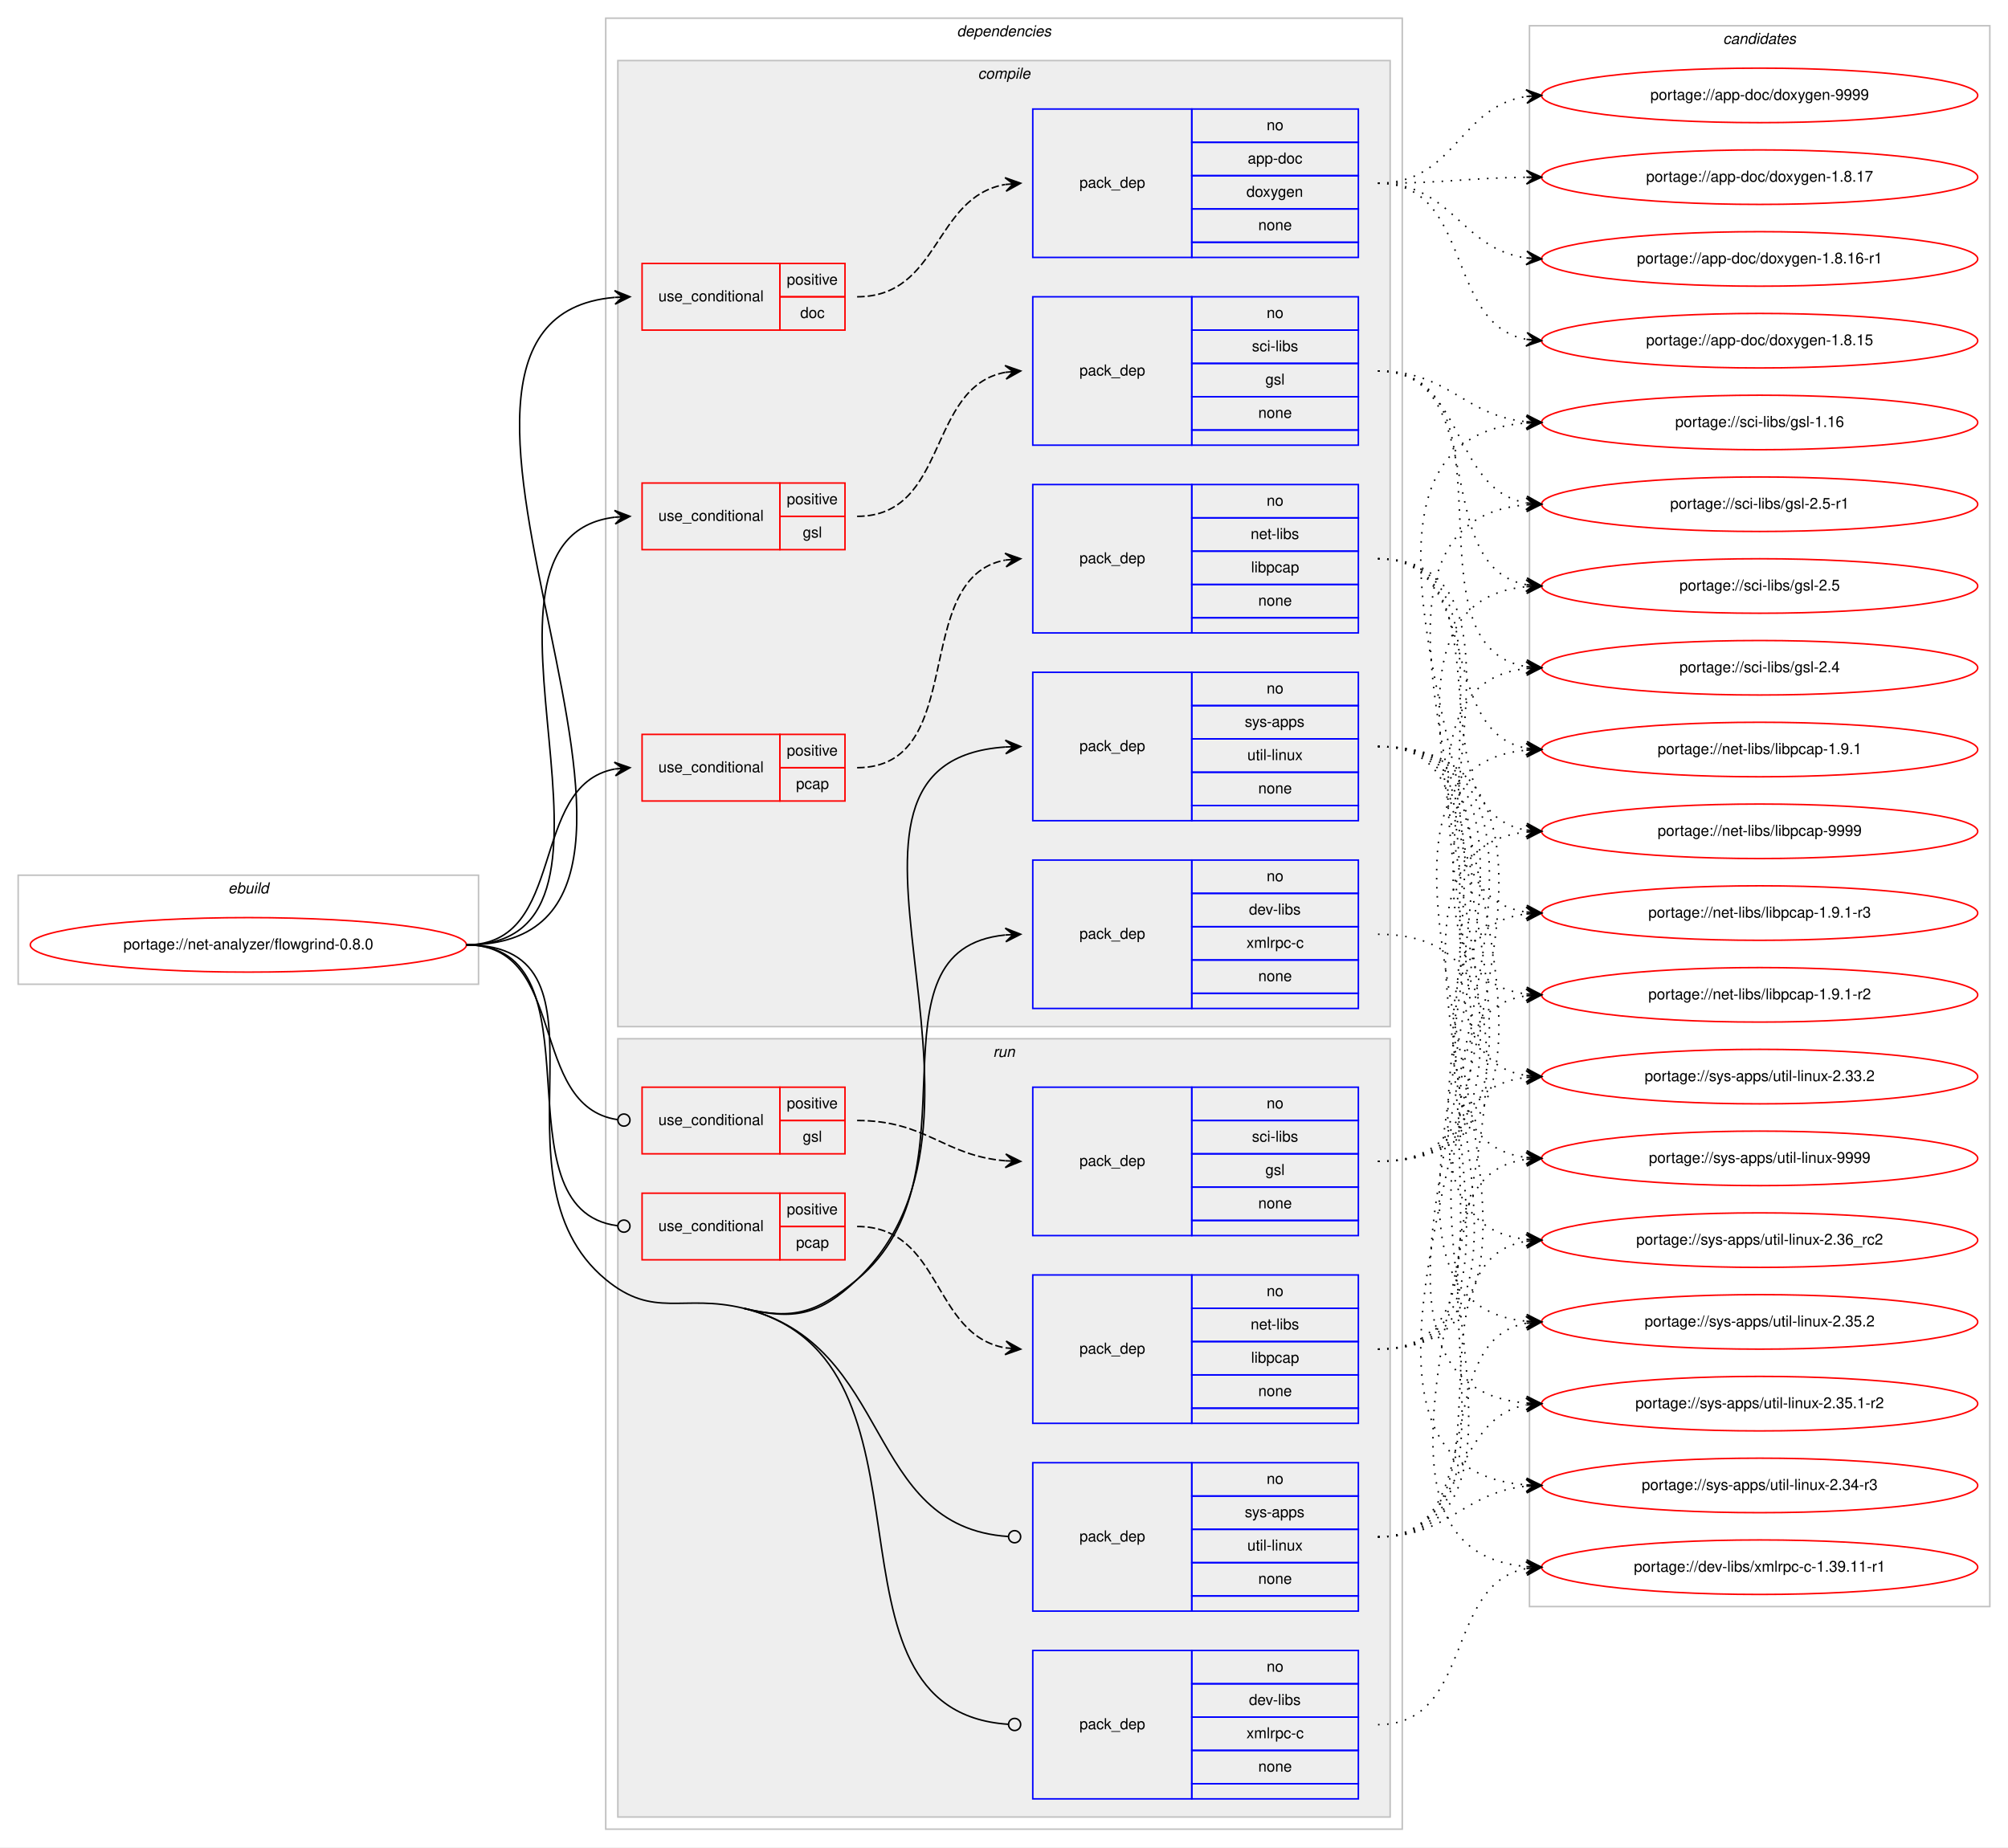
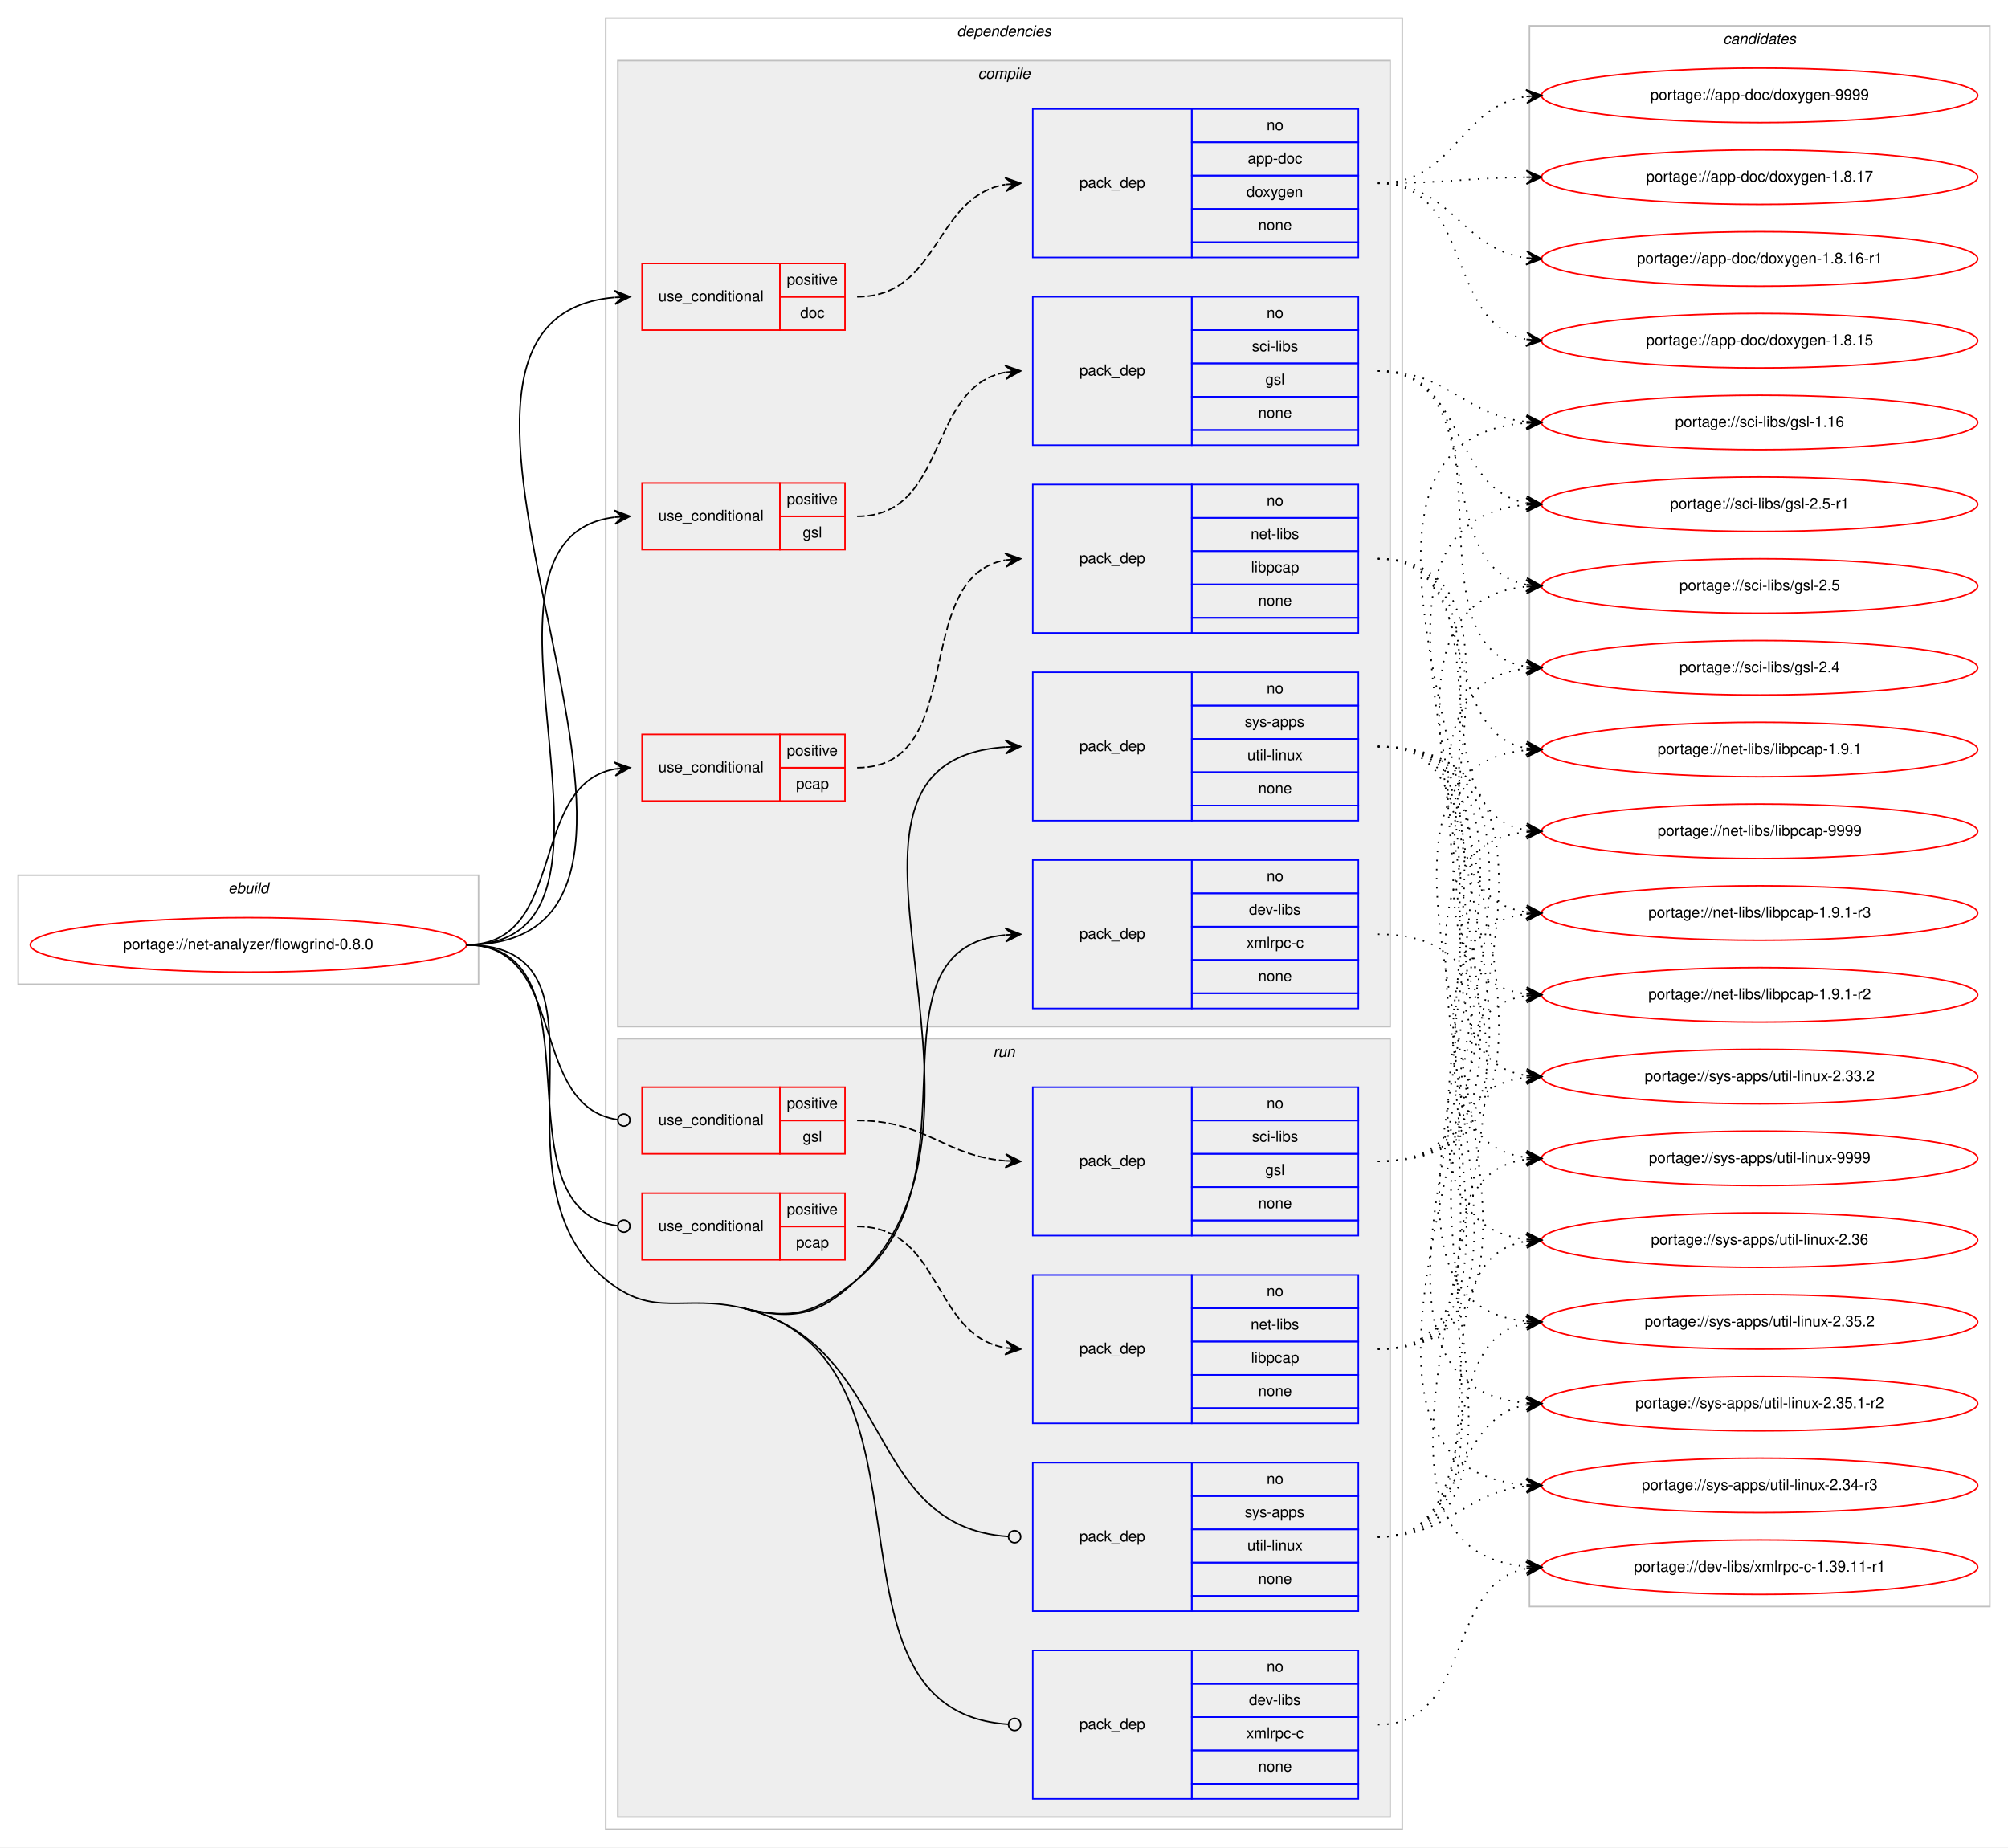
<svg xmlns="http://www.w3.org/2000/svg" xmlns:xlink="http://www.w3.org/1999/xlink" width="1326pt" height="1220pt" viewBox="0.00 0.00 1326.00 1220.00">
  <g id="graph0" class="graph" transform="scale(1 1) rotate(0) translate(4 1216)">
    <polygon fill="#ffffff" stroke="transparent" points="-4,4 -4,-1216 1322,-1216 1322,4 -4,4" />
    <g id="clust1" class="cluster">
      <polygon fill="none" stroke="#c0c0c0" points="8,-566 8,-638 312,-638 312,-566 8,-566" />
      <text text-anchor="start" x="146.663" y="-626" font-family="Helvetica,sans-Serif" font-style="italic" font-size="10.00" fill="#000000">ebuild</text>
    </g>
    <g id="clust2" class="cluster">
      <polygon fill="none" stroke="#c0c0c0" points="396,-8 396,-1204 922,-1204 922,-8 396,-8" />
      <text text-anchor="start" x="627.875" y="-1192" font-family="Helvetica,sans-Serif" font-style="italic" font-size="10.00" fill="#000000">dependencies</text>
    </g>
    <g id="clust3" class="cluster">
      <polygon fill="#eeeeee" stroke="#c0c0c0" points="404,-538 404,-1176 914,-1176 914,-538 404,-538" />
      <text text-anchor="start" x="641.778" y="-1164" font-family="Helvetica,sans-Serif" font-style="italic" font-size="10.00" fill="#000000">compile</text>
    </g>
    <g id="clust13" class="cluster">
      <polygon fill="#eeeeee" stroke="#c0c0c0" points="404,-16 404,-530 914,-530 914,-16 404,-16" />
      <text text-anchor="start" x="651.777" y="-518" font-family="Helvetica,sans-Serif" font-style="italic" font-size="10.00" fill="#000000">run</text>
    </g>
    <g id="clust20" class="cluster">
      <polygon fill="none" stroke="#c0c0c0" points="1006,-155 1006,-1199 1310,-1199 1310,-155 1006,-155" />
      <text text-anchor="start" x="1133.824" y="-1187" font-family="Helvetica,sans-Serif" font-style="italic" font-size="10.00" fill="#000000">candidates</text>
    </g>
    <g id="node1" class="node">
      <g id="a_node1">
        <a xlink:href="../net-analyzer/flowgrind-0.8.0.svg" xlink:title="portage://net-analyzer/flowgrind-0.8.0">
          <ellipse fill="none" stroke="#ff0000" cx="160" cy="-592" rx="144" ry="18" />
          <text text-anchor="middle" x="160" y="-589" font-family="Helvetica,sans-Serif" font-size="10.00" fill="#000000">portage://net-analyzer/flowgrind-0.8.0</text>
        </a>
      </g>
    </g>
    <g id="node2" class="node">
      <polygon fill="none" stroke="#ff0000" points="420,-998 420,-1042 511,-1042 511,-998 420,-998" />
      <text text-anchor="start" x="430.767" y="-1017" font-family="Helvetica,sans-Serif" font-size="10.00" fill="#000000">use_conditional</text>
      <polygon fill="none" stroke="#ff0000" points="511,-1020 511,-1042 554,-1042 554,-1020 511,-1020" />
      <text text-anchor="start" x="515.553" y="-1028" font-family="Helvetica,sans-Serif" font-size="10.00" fill="#000000">positive</text>
      <polygon fill="none" stroke="#ff0000" points="511,-998 511,-1020 554,-1020 554,-998 511,-998" />
      <text text-anchor="start" x="524.441" y="-1006" font-family="Helvetica,sans-Serif" font-size="10.00" fill="#000000">doc</text>
    </g>
    <g id="edge2" class="edge">
      <path fill="none" stroke="#000000" d="M304,-592C496.64,-592 225.933,-1004.675 401.832,-1019.586" />
      <polygon fill="#000000" stroke="#000000" points="412,-1020 401.825,-1024.089 407.004,-1019.797 402.008,-1019.593 402.008,-1019.593 402.008,-1019.593 407.004,-1019.797 402.191,-1015.097 412,-1020 412,-1020" />
    </g>
    <g id="node4" class="node">
      <polygon fill="none" stroke="#ff0000" points="420,-853 420,-897 511,-897 511,-853 420,-853" />
      <text text-anchor="start" x="430.767" y="-872" font-family="Helvetica,sans-Serif" font-size="10.00" fill="#000000">use_conditional</text>
      <polygon fill="none" stroke="#ff0000" points="511,-875 511,-897 554,-897 554,-875 511,-875" />
      <text text-anchor="start" x="515.553" y="-883" font-family="Helvetica,sans-Serif" font-size="10.00" fill="#000000">positive</text>
      <polygon fill="none" stroke="#ff0000" points="511,-853 511,-875 554,-875 554,-853 511,-853" />
      <text text-anchor="start" x="526.111" y="-861" font-family="Helvetica,sans-Serif" font-size="10.00" fill="#000000">gsl</text>
    </g>
    <g id="edge4" class="edge">
      <path fill="none" stroke="#000000" d="M304,-592C435.076,-592 285.672,-860.273 401.957,-874.42" />
      <polygon fill="#000000" stroke="#000000" points="412,-875 401.757,-878.916 407.008,-874.712 402.017,-874.423 402.017,-874.423 402.017,-874.423 407.008,-874.712 402.276,-869.931 412,-875 412,-875" />
    </g>
    <g id="node6" class="node">
      <polygon fill="none" stroke="#ff0000" points="420,-687 420,-731 511,-731 511,-687 420,-687" />
      <text text-anchor="start" x="430.767" y="-706" font-family="Helvetica,sans-Serif" font-size="10.00" fill="#000000">use_conditional</text>
      <polygon fill="none" stroke="#ff0000" points="511,-709 511,-731 554,-731 554,-709 511,-709" />
      <text text-anchor="start" x="515.553" y="-717" font-family="Helvetica,sans-Serif" font-size="10.00" fill="#000000">positive</text>
      <polygon fill="none" stroke="#ff0000" points="511,-687 511,-709 554,-709 554,-687 511,-687" />
      <text text-anchor="start" x="521.662" y="-695" font-family="Helvetica,sans-Serif" font-size="10.00" fill="#000000">pcap</text>
    </g>
    <g id="edge6" class="edge">
      <path fill="none" stroke="#000000" d="M304,-592C371.174,-592 344.37,-697.419 401.999,-708.125" />
      <polygon fill="#000000" stroke="#000000" points="412,-709 401.646,-712.612 407.019,-708.564 402.038,-708.129 402.038,-708.129 402.038,-708.129 407.019,-708.564 402.43,-703.646 412,-709 412,-709" />
    </g>
    <g id="node8" class="node">
      <polygon fill="none" stroke="#0000ff" points="678,-550 678,-648 783,-648 783,-550 678,-550" />
      <text text-anchor="start" x="708.823" y="-596" font-family="Helvetica,sans-Serif" font-size="10.00" fill="#000000">pack_dep</text>
      <polygon fill="none" stroke="#0000ff" points="783,-626 783,-648 893,-648 893,-626 783,-626" />
      <text text-anchor="start" x="832.441" y="-634" font-family="Helvetica,sans-Serif" font-size="10.00" fill="#000000">no</text>
      <polygon fill="none" stroke="#0000ff" points="783,-604 783,-626 893,-626 893,-604 783,-604" />
      <text text-anchor="start" x="820.778" y="-612" font-family="Helvetica,sans-Serif" font-size="10.00" fill="#000000">dev-libs</text>
      <polygon fill="none" stroke="#0000ff" points="783,-582 783,-604 893,-604 893,-582 783,-582" />
      <text text-anchor="start" x="819.117" y="-590" font-family="Helvetica,sans-Serif" font-size="10.00" fill="#000000">xmlrpc-c</text>
      <polygon fill="none" stroke="#0000ff" points="783,-560 783,-582 893,-582 893,-560 783,-560" />
      <text text-anchor="start" x="826.882" y="-568" font-family="Helvetica,sans-Serif" font-size="10.00" fill="#000000">none</text>
      <polygon fill="none" stroke="#0000ff" points="783,-550 783,-560 893,-560 893,-550 783,-550" />
    </g>
    <g id="edge7" class="edge">
      <path fill="none" stroke="#000000" d="M487,-352C520.421,-343.91 535.442,-349.158 562,-371 645.81,-439.928 563.537,-588.984 659.779,-598.52" />
      <polygon fill="#000000" stroke="#000000" points="670,-599 659.8,-603.025 665.005,-598.765 660.011,-598.53 660.011,-598.53 660.011,-598.53 665.005,-598.765 660.222,-594.035 670,-599 670,-599" />
    </g>
    <g id="node9" class="node">
      <polygon fill="none" stroke="#0000ff" points="678,-674 678,-772 783,-772 783,-674 678,-674" />
      <text text-anchor="start" x="708.823" y="-720" font-family="Helvetica,sans-Serif" font-size="10.00" fill="#000000">pack_dep</text>
      <polygon fill="none" stroke="#0000ff" points="783,-750 783,-772 893,-772 893,-750 783,-750" />
      <text text-anchor="start" x="832.441" y="-758" font-family="Helvetica,sans-Serif" font-size="10.00" fill="#000000">no</text>
      <polygon fill="none" stroke="#0000ff" points="783,-728 783,-750 893,-750 893,-728 783,-728" />
      <text text-anchor="start" x="817.997" y="-736" font-family="Helvetica,sans-Serif" font-size="10.00" fill="#000000">sys-apps</text>
      <polygon fill="none" stroke="#0000ff" points="783,-706 783,-728 893,-728 893,-706 783,-706" />
      <text text-anchor="start" x="819.669" y="-714" font-family="Helvetica,sans-Serif" font-size="10.00" fill="#000000">util-linux</text>
      <polygon fill="none" stroke="#0000ff" points="783,-684 783,-706 893,-706 893,-684 783,-684" />
      <text text-anchor="start" x="826.882" y="-692" font-family="Helvetica,sans-Serif" font-size="10.00" fill="#000000">none</text>
      <polygon fill="none" stroke="#0000ff" points="783,-674 783,-684 893,-684 893,-674 783,-674" />
    </g>
    <g id="edge8" class="edge">
      <path fill="none" stroke="#000000" d="M487,-352C520.421,-343.91 537.09,-347.295 562,-371 677.999,-481.385 513.707,-712.781 659.914,-722.672" />
      <polygon fill="#000000" stroke="#000000" points="670,-723 659.859,-727.173 665.003,-722.838 660.005,-722.675 660.005,-722.675 660.005,-722.675 665.003,-722.838 660.151,-718.178 670,-723 670,-723" />
    </g>
    <g id="node10" class="node">
      <polygon fill="none" stroke="#ff0000" points="420,-454 420,-498 511,-498 511,-454 420,-454" />
      <text text-anchor="start" x="430.767" y="-473" font-family="Helvetica,sans-Serif" font-size="10.00" fill="#000000">use_conditional</text>
      <polygon fill="none" stroke="#ff0000" points="511,-476 511,-498 554,-498 554,-476 511,-476" />
      <text text-anchor="start" x="515.553" y="-484" font-family="Helvetica,sans-Serif" font-size="10.00" fill="#000000">positive</text>
      <polygon fill="none" stroke="#ff0000" points="511,-454 511,-476 554,-476 554,-454 511,-454" />
      <text text-anchor="start" x="526.111" y="-462" font-family="Helvetica,sans-Serif" font-size="10.00" fill="#000000">gsl</text>
    </g>
    <g id="edge10" class="edge">
      <path fill="none" stroke="#000000" d="M304,-592C371.552,-592 344.082,-485.32 403.84,-476.569" />
      <ellipse fill="none" stroke="#000000" cx="408.01" cy="-476.279" rx="4" ry="4" />
    </g>
    <g id="node12" class="node">
      <polygon fill="none" stroke="#ff0000" points="420,-384 420,-428 511,-428 511,-384 420,-384" />
      <text text-anchor="start" x="430.767" y="-403" font-family="Helvetica,sans-Serif" font-size="10.00" fill="#000000">use_conditional</text>
      <polygon fill="none" stroke="#ff0000" points="511,-406 511,-428 554,-428 554,-406 511,-406" />
      <text text-anchor="start" x="515.553" y="-414" font-family="Helvetica,sans-Serif" font-size="10.00" fill="#000000">positive</text>
      <polygon fill="none" stroke="#ff0000" points="511,-384 511,-406 554,-406 554,-384 511,-384" />
      <text text-anchor="start" x="521.662" y="-392" font-family="Helvetica,sans-Serif" font-size="10.00" fill="#000000">pcap</text>
    </g>
    <g id="edge12" class="edge">
      <path fill="none" stroke="#000000" d="M304,-592C396.698,-592 321.281,-417.091 403.8,-406.501" />
      <ellipse fill="none" stroke="#000000" cx="408.007" cy="-406.244" rx="4" ry="4" />
    </g>
    <g id="node14" class="node">
      <polygon fill="none" stroke="#0000ff" points="678,-28 678,-126 783,-126 783,-28 678,-28" />
      <text text-anchor="start" x="708.823" y="-74" font-family="Helvetica,sans-Serif" font-size="10.00" fill="#000000">pack_dep</text>
      <polygon fill="none" stroke="#0000ff" points="783,-104 783,-126 893,-126 893,-104 783,-104" />
      <text text-anchor="start" x="832.441" y="-112" font-family="Helvetica,sans-Serif" font-size="10.00" fill="#000000">no</text>
      <polygon fill="none" stroke="#0000ff" points="783,-82 783,-104 893,-104 893,-82 783,-82" />
      <text text-anchor="start" x="820.778" y="-90" font-family="Helvetica,sans-Serif" font-size="10.00" fill="#000000">dev-libs</text>
      <polygon fill="none" stroke="#0000ff" points="783,-60 783,-82 893,-82 893,-60 783,-60" />
      <text text-anchor="start" x="819.117" y="-68" font-family="Helvetica,sans-Serif" font-size="10.00" fill="#000000">xmlrpc-c</text>
      <polygon fill="none" stroke="#0000ff" points="783,-38 783,-60 893,-60 893,-38 783,-38" />
      <text text-anchor="start" x="826.882" y="-46" font-family="Helvetica,sans-Serif" font-size="10.00" fill="#000000">none</text>
      <polygon fill="none" stroke="#0000ff" points="783,-28 783,-38 893,-38 893,-28 783,-28" />
    </g>
    <g id="edge13" class="edge">
      <path fill="none" stroke="#000000" d="M487,-352C626.903,-318.133 527.254,-86.314 661.684,-77.272" />
      <ellipse fill="none" stroke="#000000" cx="666.002" cy="-77.131" rx="4" ry="4" />
      <path fill="none" stroke="#000000" d="M304,-592C410.393,-592 314.018,-438.812 396,-371 427.837,-344.666 446.843,-361.721 487,-352" />
    </g>
    <g id="node15" class="node">
      <polygon fill="none" stroke="#0000ff" points="678,-152 678,-250 783,-250 783,-152 678,-152" />
      <text text-anchor="start" x="708.823" y="-198" font-family="Helvetica,sans-Serif" font-size="10.00" fill="#000000">pack_dep</text>
      <polygon fill="none" stroke="#0000ff" points="783,-228 783,-250 893,-250 893,-228 783,-228" />
      <text text-anchor="start" x="832.441" y="-236" font-family="Helvetica,sans-Serif" font-size="10.00" fill="#000000">no</text>
      <polygon fill="none" stroke="#0000ff" points="783,-206 783,-228 893,-228 893,-206 783,-206" />
      <text text-anchor="start" x="817.997" y="-214" font-family="Helvetica,sans-Serif" font-size="10.00" fill="#000000">sys-apps</text>
      <polygon fill="none" stroke="#0000ff" points="783,-184 783,-206 893,-206 893,-184 783,-184" />
      <text text-anchor="start" x="819.669" y="-192" font-family="Helvetica,sans-Serif" font-size="10.00" fill="#000000">util-linux</text>
      <polygon fill="none" stroke="#0000ff" points="783,-162 783,-184 893,-184 893,-162 783,-162" />
      <text text-anchor="start" x="826.882" y="-170" font-family="Helvetica,sans-Serif" font-size="10.00" fill="#000000">none</text>
      <polygon fill="none" stroke="#0000ff" points="783,-152 783,-162 893,-162 893,-152 783,-152" />
    </g>
    <g id="edge14" class="edge">
      <path fill="none" stroke="#000000" d="M487,-352C586.784,-327.845 565.779,-207.584 661.926,-201.259" />
      <ellipse fill="none" stroke="#000000" cx="666.002" cy="-201.128" rx="4" ry="4" />
    </g>
    <g id="node3" class="node">
      <polygon fill="none" stroke="#0000ff" points="678,-1046 678,-1144 783,-1144 783,-1046 678,-1046" />
      <text text-anchor="start" x="708.823" y="-1092" font-family="Helvetica,sans-Serif" font-size="10.00" fill="#000000">pack_dep</text>
      <polygon fill="none" stroke="#0000ff" points="783,-1122 783,-1144 893,-1144 893,-1122 783,-1122" />
      <text text-anchor="start" x="832.441" y="-1130" font-family="Helvetica,sans-Serif" font-size="10.00" fill="#000000">no</text>
      <polygon fill="none" stroke="#0000ff" points="783,-1100 783,-1122 893,-1122 893,-1100 783,-1100" />
      <text text-anchor="start" x="819.938" y="-1108" font-family="Helvetica,sans-Serif" font-size="10.00" fill="#000000">app-doc</text>
      <polygon fill="none" stroke="#0000ff" points="783,-1078 783,-1100 893,-1100 893,-1078 783,-1078" />
      <text text-anchor="start" x="819.102" y="-1086" font-family="Helvetica,sans-Serif" font-size="10.00" fill="#000000">doxygen</text>
      <polygon fill="none" stroke="#0000ff" points="783,-1056 783,-1078 893,-1078 893,-1056 783,-1056" />
      <text text-anchor="start" x="826.882" y="-1064" font-family="Helvetica,sans-Serif" font-size="10.00" fill="#000000">none</text>
      <polygon fill="none" stroke="#0000ff" points="783,-1046 783,-1056 893,-1056 893,-1046 783,-1046" />
    </g>
    <g id="edge1" class="edge">
      <path fill="none" stroke="#000000" stroke-dasharray="5,2" d="M562,-1020C616.787,-1020 612.408,-1085.918 659.799,-1094.158" />
      <polygon fill="#000000" stroke="#000000" points="670,-1095 659.664,-1098.662 665.017,-1094.589 660.034,-1094.177 660.034,-1094.177 660.034,-1094.177 665.017,-1094.589 660.404,-1089.692 670,-1095 670,-1095" />
    </g>
    <g id="node16" class="node">
      <g id="a_node16">
        <a xlink:href="../app-doc/doxygen-9999.svg" xlink:title="portage://app-doc/doxygen-9999">
          <ellipse fill="none" stroke="#ff0000" cx="1158" cy="-1153" rx="144" ry="18" />
          <text text-anchor="middle" x="1158" y="-1150" font-family="Helvetica,sans-Serif" font-size="10.00" fill="#000000">portage://app-doc/doxygen-9999</text>
        </a>
      </g>
    </g>
    <g id="edge15" class="edge">
      <path fill="none" stroke="#000000" stroke-dasharray="1,5" d="M906,-1095C956.866,-1095 959.4,-1145.553 1003.847,-1152.267" />
      <polygon fill="#000000" stroke="#000000" points="1014,-1153 1003.702,-1156.768 1009.013,-1152.64 1004.026,-1152.28 1004.026,-1152.28 1004.026,-1152.28 1009.013,-1152.64 1004.35,-1147.791 1014,-1153 1014,-1153" />
    </g>
    <g id="node17" class="node">
      <g id="a_node17">
        <a xlink:href="../app-doc/doxygen-1.8.17.svg" xlink:title="portage://app-doc/doxygen-1.8.17">
          <ellipse fill="none" stroke="#ff0000" cx="1158" cy="-1099" rx="144" ry="18" />
          <text text-anchor="middle" x="1158" y="-1096" font-family="Helvetica,sans-Serif" font-size="10.00" fill="#000000">portage://app-doc/doxygen-1.8.17</text>
        </a>
      </g>
    </g>
    <g id="edge16" class="edge">
      <path fill="none" stroke="#000000" stroke-dasharray="1,5" d="M906,-1095C950.468,-1095 963.997,-1098.428 1003.872,-1098.937" />
      <polygon fill="#000000" stroke="#000000" points="1014,-1099 1003.972,-1103.438 1009,-1098.969 1004,-1098.938 1004,-1098.938 1004,-1098.938 1009,-1098.969 1004.028,-1094.438 1014,-1099 1014,-1099" />
    </g>
    <g id="node18" class="node">
      <g id="a_node18">
        <a xlink:href="../app-doc/doxygen-1.8.16-r1.svg" xlink:title="portage://app-doc/doxygen-1.8.16-r1">
          <ellipse fill="none" stroke="#ff0000" cx="1158" cy="-1045" rx="144" ry="18" />
          <text text-anchor="middle" x="1158" y="-1042" font-family="Helvetica,sans-Serif" font-size="10.00" fill="#000000">portage://app-doc/doxygen-1.8.16-r1</text>
        </a>
      </g>
    </g>
    <g id="edge17" class="edge">
      <path fill="none" stroke="#000000" stroke-dasharray="1,5" d="M906,-1095C955.279,-1095 960.566,-1051.602 1003.831,-1045.669" />
      <polygon fill="#000000" stroke="#000000" points="1014,-1045 1004.317,-1050.147 1009.011,-1045.328 1004.022,-1045.657 1004.022,-1045.657 1004.022,-1045.657 1009.011,-1045.328 1003.726,-1041.166 1014,-1045 1014,-1045" />
    </g>
    <g id="node19" class="node">
      <g id="a_node19">
        <a xlink:href="../app-doc/doxygen-1.8.15.svg" xlink:title="portage://app-doc/doxygen-1.8.15">
          <ellipse fill="none" stroke="#ff0000" cx="1158" cy="-991" rx="144" ry="18" />
          <text text-anchor="middle" x="1158" y="-988" font-family="Helvetica,sans-Serif" font-size="10.00" fill="#000000">portage://app-doc/doxygen-1.8.15</text>
        </a>
      </g>
    </g>
    <g id="edge18" class="edge">
      <path fill="none" stroke="#000000" stroke-dasharray="1,5" d="M906,-1095C968.993,-1095 949.852,-1002.064 1003.862,-991.899" />
      <polygon fill="#000000" stroke="#000000" points="1014,-991 1004.437,-996.366 1009.019,-991.442 1004.039,-991.884 1004.039,-991.884 1004.039,-991.884 1009.019,-991.442 1003.641,-987.401 1014,-991 1014,-991" />
    </g>
    <g id="node5" class="node">
      <polygon fill="none" stroke="#0000ff" points="678,-922 678,-1020 783,-1020 783,-922 678,-922" />
      <text text-anchor="start" x="708.823" y="-968" font-family="Helvetica,sans-Serif" font-size="10.00" fill="#000000">pack_dep</text>
      <polygon fill="none" stroke="#0000ff" points="783,-998 783,-1020 893,-1020 893,-998 783,-998" />
      <text text-anchor="start" x="832.441" y="-1006" font-family="Helvetica,sans-Serif" font-size="10.00" fill="#000000">no</text>
      <polygon fill="none" stroke="#0000ff" points="783,-976 783,-998 893,-998 893,-976 783,-976" />
      <text text-anchor="start" x="822.727" y="-984" font-family="Helvetica,sans-Serif" font-size="10.00" fill="#000000">sci-libs</text>
      <polygon fill="none" stroke="#0000ff" points="783,-954 783,-976 893,-976 893,-954 783,-954" />
      <text text-anchor="start" x="831.611" y="-962" font-family="Helvetica,sans-Serif" font-size="10.00" fill="#000000">gsl</text>
      <polygon fill="none" stroke="#0000ff" points="783,-932 783,-954 893,-954 893,-932 783,-932" />
      <text text-anchor="start" x="826.882" y="-940" font-family="Helvetica,sans-Serif" font-size="10.00" fill="#000000">none</text>
      <polygon fill="none" stroke="#0000ff" points="783,-922 783,-932 893,-932 893,-922 783,-922" />
    </g>
    <g id="edge3" class="edge">
      <path fill="none" stroke="#000000" stroke-dasharray="5,2" d="M562,-875C622.584,-875 607.822,-960.433 659.871,-970.111" />
      <polygon fill="#000000" stroke="#000000" points="670,-971 659.645,-974.608 665.019,-970.563 660.038,-970.125 660.038,-970.125 660.038,-970.125 665.019,-970.563 660.432,-965.643 670,-971 670,-971" />
    </g>
    <g id="node20" class="node">
      <g id="a_node20">
        <a xlink:href="../sci-libs/gsl-2.5-r1.svg" xlink:title="portage://sci-libs/gsl-2.5-r1">
          <ellipse fill="none" stroke="#ff0000" cx="1158" cy="-883" rx="144" ry="18" />
          <text text-anchor="middle" x="1158" y="-880" font-family="Helvetica,sans-Serif" font-size="10.00" fill="#000000">portage://sci-libs/gsl-2.5-r1</text>
        </a>
      </g>
    </g>
    <g id="edge19" class="edge">
      <path fill="none" stroke="#000000" stroke-dasharray="1,5" d="M906,-971C964.289,-971 953.672,-893.01 1003.886,-883.871" />
      <polygon fill="#000000" stroke="#000000" points="1014,-883 1004.423,-888.341 1009.018,-883.429 1004.037,-883.858 1004.037,-883.858 1004.037,-883.858 1009.018,-883.429 1003.651,-879.375 1014,-883 1014,-883" />
    </g>
    <g id="node21" class="node">
      <g id="a_node21">
        <a xlink:href="../sci-libs/gsl-2.5.svg" xlink:title="portage://sci-libs/gsl-2.5">
          <ellipse fill="none" stroke="#ff0000" cx="1158" cy="-829" rx="144" ry="18" />
          <text text-anchor="middle" x="1158" y="-826" font-family="Helvetica,sans-Serif" font-size="10.00" fill="#000000">portage://sci-libs/gsl-2.5</text>
        </a>
      </g>
    </g>
    <g id="edge20" class="edge">
      <path fill="none" stroke="#000000" stroke-dasharray="1,5" d="M906,-971C981.574,-971 939.166,-842 1003.679,-829.907" />
      <polygon fill="#000000" stroke="#000000" points="1014,-829 1004.432,-834.358 1009.019,-829.438 1004.038,-829.875 1004.038,-829.875 1004.038,-829.875 1009.019,-829.438 1003.644,-825.393 1014,-829 1014,-829" />
    </g>
    <g id="node22" class="node">
      <g id="a_node22">
        <a xlink:href="../sci-libs/gsl-2.4.svg" xlink:title="portage://sci-libs/gsl-2.4">
          <ellipse fill="none" stroke="#ff0000" cx="1158" cy="-775" rx="144" ry="18" />
          <text text-anchor="middle" x="1158" y="-772" font-family="Helvetica,sans-Serif" font-size="10.00" fill="#000000">portage://sci-libs/gsl-2.4</text>
        </a>
      </g>
    </g>
    <g id="edge21" class="edge">
      <path fill="none" stroke="#000000" stroke-dasharray="1,5" d="M906,-971C1001.866,-971 920.862,-788.908 1003.946,-775.749" />
      <polygon fill="#000000" stroke="#000000" points="1014,-775 1004.362,-780.231 1009.014,-775.372 1004.028,-775.743 1004.028,-775.743 1004.028,-775.743 1009.014,-775.372 1003.693,-771.256 1014,-775 1014,-775" />
    </g>
    <g id="node23" class="node">
      <g id="a_node23">
        <a xlink:href="../sci-libs/gsl-1.16.svg" xlink:title="portage://sci-libs/gsl-1.16">
          <ellipse fill="none" stroke="#ff0000" cx="1158" cy="-937" rx="144" ry="18" />
          <text text-anchor="middle" x="1158" y="-934" font-family="Helvetica,sans-Serif" font-size="10.00" fill="#000000">portage://sci-libs/gsl-1.16</text>
        </a>
      </g>
    </g>
    <g id="edge22" class="edge">
      <path fill="none" stroke="#000000" stroke-dasharray="1,5" d="M906,-971C952.784,-971 962.431,-941.613 1003.992,-937.481" />
      <polygon fill="#000000" stroke="#000000" points="1014,-937 1004.227,-941.975 1009.006,-937.24 1004.011,-937.48 1004.011,-937.48 1004.011,-937.48 1009.006,-937.24 1003.796,-932.985 1014,-937 1014,-937" />
    </g>
    <g id="node7" class="node">
      <polygon fill="none" stroke="#0000ff" points="678,-798 678,-896 783,-896 783,-798 678,-798" />
      <text text-anchor="start" x="708.823" y="-844" font-family="Helvetica,sans-Serif" font-size="10.00" fill="#000000">pack_dep</text>
      <polygon fill="none" stroke="#0000ff" points="783,-874 783,-896 893,-896 893,-874 783,-874" />
      <text text-anchor="start" x="832.441" y="-882" font-family="Helvetica,sans-Serif" font-size="10.00" fill="#000000">no</text>
      <polygon fill="none" stroke="#0000ff" points="783,-852 783,-874 893,-874 893,-852 783,-852" />
      <text text-anchor="start" x="821.889" y="-860" font-family="Helvetica,sans-Serif" font-size="10.00" fill="#000000">net-libs</text>
      <polygon fill="none" stroke="#0000ff" points="783,-830 783,-852 893,-852 893,-830 783,-830" />
      <text text-anchor="start" x="822.163" y="-838" font-family="Helvetica,sans-Serif" font-size="10.00" fill="#000000">libpcap</text>
      <polygon fill="none" stroke="#0000ff" points="783,-808 783,-830 893,-830 893,-808 783,-808" />
      <text text-anchor="start" x="826.882" y="-816" font-family="Helvetica,sans-Serif" font-size="10.00" fill="#000000">none</text>
      <polygon fill="none" stroke="#0000ff" points="783,-798 783,-808 893,-808 893,-798 783,-798" />
    </g>
    <g id="edge5" class="edge">
      <path fill="none" stroke="#000000" stroke-dasharray="5,2" d="M562,-709C636.232,-709 596.319,-834.366 659.85,-846.119" />
      <polygon fill="#000000" stroke="#000000" points="670,-847 659.648,-850.618 665.019,-846.567 660.038,-846.135 660.038,-846.135 660.038,-846.135 665.019,-846.567 660.427,-841.652 670,-847 670,-847" />
    </g>
    <g id="node24" class="node">
      <g id="a_node24">
        <a xlink:href="../net-libs/libpcap-9999.svg" xlink:title="portage://net-libs/libpcap-9999">
          <ellipse fill="none" stroke="#ff0000" cx="1158" cy="-667" rx="144" ry="18" />
          <text text-anchor="middle" x="1158" y="-664" font-family="Helvetica,sans-Serif" font-size="10.00" fill="#000000">portage://net-libs/libpcap-9999</text>
        </a>
      </g>
    </g>
    <g id="edge23" class="edge">
      <path fill="none" stroke="#000000" stroke-dasharray="1,5" d="M906,-847C995.651,-847 926.582,-680.788 1003.833,-667.803" />
      <polygon fill="#000000" stroke="#000000" points="1014,-667 1004.385,-672.273 1009.015,-667.394 1004.031,-667.787 1004.031,-667.787 1004.031,-667.787 1009.015,-667.394 1003.677,-663.301 1014,-667 1014,-667" />
    </g>
    <g id="node25" class="node">
      <g id="a_node25">
        <a xlink:href="../net-libs/libpcap-1.9.1-r3.svg" xlink:title="portage://net-libs/libpcap-1.9.1-r3">
          <ellipse fill="none" stroke="#ff0000" cx="1158" cy="-613" rx="144" ry="18" />
          <text text-anchor="middle" x="1158" y="-610" font-family="Helvetica,sans-Serif" font-size="10.00" fill="#000000">portage://net-libs/libpcap-1.9.1-r3</text>
        </a>
      </g>
    </g>
    <g id="edge24" class="edge">
      <path fill="none" stroke="#000000" stroke-dasharray="1,5" d="M906,-847C1016.963,-847 906.795,-627.396 1003.938,-613.671" />
      <polygon fill="#000000" stroke="#000000" points="1014,-613 1004.322,-618.156 1009.011,-613.333 1004.022,-613.666 1004.022,-613.666 1004.022,-613.666 1009.011,-613.333 1003.723,-609.176 1014,-613 1014,-613" />
    </g>
    <g id="node26" class="node">
      <g id="a_node26">
        <a xlink:href="../net-libs/libpcap-1.9.1-r2.svg" xlink:title="portage://net-libs/libpcap-1.9.1-r2">
          <ellipse fill="none" stroke="#ff0000" cx="1158" cy="-559" rx="144" ry="18" />
          <text text-anchor="middle" x="1158" y="-556" font-family="Helvetica,sans-Serif" font-size="10.00" fill="#000000">portage://net-libs/libpcap-1.9.1-r2</text>
        </a>
      </g>
    </g>
    <g id="edge25" class="edge">
      <path fill="none" stroke="#000000" stroke-dasharray="1,5" d="M906,-847C1039.1,-847 885.809,-573.987 1003.806,-559.59" />
      <polygon fill="#000000" stroke="#000000" points="1014,-559 1004.277,-564.071 1009.008,-559.289 1004.017,-559.578 1004.017,-559.578 1004.017,-559.578 1009.008,-559.289 1003.757,-555.086 1014,-559 1014,-559" />
    </g>
    <g id="node27" class="node">
      <g id="a_node27">
        <a xlink:href="../net-libs/libpcap-1.9.1.svg" xlink:title="portage://net-libs/libpcap-1.9.1">
          <ellipse fill="none" stroke="#ff0000" cx="1158" cy="-721" rx="144" ry="18" />
          <text text-anchor="middle" x="1158" y="-718" font-family="Helvetica,sans-Serif" font-size="10.00" fill="#000000">portage://net-libs/libpcap-1.9.1</text>
        </a>
      </g>
    </g>
    <g id="edge26" class="edge">
      <path fill="none" stroke="#000000" stroke-dasharray="1,5" d="M906,-847C976.155,-847 943.832,-733.004 1003.98,-721.872" />
      <polygon fill="#000000" stroke="#000000" points="1014,-721 1004.428,-726.35 1009.019,-721.433 1004.038,-721.867 1004.038,-721.867 1004.038,-721.867 1009.019,-721.433 1003.648,-717.384 1014,-721 1014,-721" />
    </g>
    <g id="node28" class="node">
      <g id="a_node28">
        <a xlink:href="../dev-libs/xmlrpc-c-1.39.11-r1.svg" xlink:title="portage://dev-libs/xmlrpc-c-1.39.11-r1">
          <ellipse fill="none" stroke="#ff0000" cx="1158" cy="-181" rx="144" ry="18" />
          <text text-anchor="middle" x="1158" y="-178" font-family="Helvetica,sans-Serif" font-size="10.00" fill="#000000">portage://dev-libs/xmlrpc-c-1.39.11-r1</text>
        </a>
      </g>
    </g>
    <g id="edge27" class="edge">
      <path fill="none" stroke="#000000" stroke-dasharray="1,5" d="M906,-599C1094.318,-599 832.194,-196.368 1003.796,-181.426" />
      <polygon fill="#000000" stroke="#000000" points="1014,-181 1004.197,-185.914 1009.004,-181.209 1004.009,-181.418 1004.009,-181.418 1004.009,-181.418 1009.004,-181.209 1003.821,-176.922 1014,-181 1014,-181" />
    </g>
    <g id="node29" class="node">
      <g id="a_node29">
        <a xlink:href="../sys-apps/util-linux-9999.svg" xlink:title="portage://sys-apps/util-linux-9999">
          <ellipse fill="none" stroke="#ff0000" cx="1158" cy="-451" rx="144" ry="18" />
          <text text-anchor="middle" x="1158" y="-448" font-family="Helvetica,sans-Serif" font-size="10.00" fill="#000000">portage://sys-apps/util-linux-9999</text>
        </a>
      </g>
    </g>
    <g id="edge28" class="edge">
      <path fill="none" stroke="#000000" stroke-dasharray="1,5" d="M906,-723C1032.513,-723 892.039,-465.672 1003.952,-451.599" />
      <polygon fill="#000000" stroke="#000000" points="1014,-451 1004.285,-456.087 1009.009,-451.298 1004.018,-451.595 1004.018,-451.595 1004.018,-451.595 1009.009,-451.298 1003.75,-447.103 1014,-451 1014,-451" />
    </g>
    <g id="node30" class="node">
      <g id="a_node30">
-         <a xlink:href="../sys-apps/util-linux-2.36_rc2.svg" xlink:title="portage://sys-apps/util-linux-2.36_rc2">
+         <a xlink:href="../sys-apps/util-linux-2.36.svg" xlink:title="portage://sys-apps/util-linux-2.36">
          <ellipse fill="none" stroke="#ff0000" cx="1158" cy="-397" rx="144" ry="18" />
-           <text text-anchor="middle" x="1158" y="-394" font-family="Helvetica,sans-Serif" font-size="10.00" fill="#000000">portage://sys-apps/util-linux-2.36_rc2</text>
+           <text text-anchor="middle" x="1158" y="-394" font-family="Helvetica,sans-Serif" font-size="10.00" fill="#000000">portage://sys-apps/util-linux-2.36</text>
        </a>
      </g>
    </g>
    <g id="edge29" class="edge">
      <path fill="none" stroke="#000000" stroke-dasharray="1,5" d="M906,-723C1055.055,-723 870.422,-412.102 1003.836,-397.529" />
      <polygon fill="#000000" stroke="#000000" points="1014,-397 1004.247,-402.014 1009.007,-397.26 1004.014,-397.52 1004.014,-397.52 1004.014,-397.52 1009.007,-397.26 1003.78,-393.026 1014,-397 1014,-397" />
    </g>
    <g id="node31" class="node">
      <g id="a_node31">
        <a xlink:href="../sys-apps/util-linux-2.35.2.svg" xlink:title="portage://sys-apps/util-linux-2.35.2">
          <ellipse fill="none" stroke="#ff0000" cx="1158" cy="-343" rx="144" ry="18" />
          <text text-anchor="middle" x="1158" y="-340" font-family="Helvetica,sans-Serif" font-size="10.00" fill="#000000">portage://sys-apps/util-linux-2.35.2</text>
        </a>
      </g>
    </g>
    <g id="edge30" class="edge">
      <path fill="none" stroke="#000000" stroke-dasharray="1,5" d="M906,-723C1077.977,-723 848.22,-358.426 1003.719,-343.473" />
      <polygon fill="#000000" stroke="#000000" points="1014,-343 1004.217,-347.955 1009.005,-343.23 1004.011,-343.46 1004.011,-343.46 1004.011,-343.46 1009.005,-343.23 1003.804,-338.964 1014,-343 1014,-343" />
    </g>
    <g id="node32" class="node">
      <g id="a_node32">
        <a xlink:href="../sys-apps/util-linux-2.35.1-r2.svg" xlink:title="portage://sys-apps/util-linux-2.35.1-r2">
          <ellipse fill="none" stroke="#ff0000" cx="1158" cy="-289" rx="144" ry="18" />
          <text text-anchor="middle" x="1158" y="-286" font-family="Helvetica,sans-Serif" font-size="10.00" fill="#000000">portage://sys-apps/util-linux-2.35.1-r2</text>
        </a>
      </g>
    </g>
    <g id="edge31" class="edge">
      <path fill="none" stroke="#000000" stroke-dasharray="1,5" d="M906,-723C1101.277,-723 825.257,-304.124 1003.965,-289.398" />
      <polygon fill="#000000" stroke="#000000" points="1014,-289 1004.186,-293.892 1009.004,-289.198 1004.008,-289.396 1004.008,-289.396 1004.008,-289.396 1009.004,-289.198 1003.83,-284.899 1014,-289 1014,-289" />
    </g>
    <g id="node33" class="node">
      <g id="a_node33">
        <a xlink:href="../sys-apps/util-linux-2.34-r3.svg" xlink:title="portage://sys-apps/util-linux-2.34-r3">
          <ellipse fill="none" stroke="#ff0000" cx="1158" cy="-235" rx="144" ry="18" />
          <text text-anchor="middle" x="1158" y="-232" font-family="Helvetica,sans-Serif" font-size="10.00" fill="#000000">portage://sys-apps/util-linux-2.34-r3</text>
        </a>
      </g>
    </g>
    <g id="edge32" class="edge">
      <path fill="none" stroke="#000000" stroke-dasharray="1,5" d="M906,-723C1124.666,-723 802.235,-250.131 1003.992,-235.354" />
      <polygon fill="#000000" stroke="#000000" points="1014,-235 1004.165,-239.851 1009.003,-235.177 1004.006,-235.353 1004.006,-235.353 1004.006,-235.353 1009.003,-235.177 1003.847,-230.856 1014,-235 1014,-235" />
    </g>
    <g id="node34" class="node">
      <g id="a_node34">
        <a xlink:href="../sys-apps/util-linux-2.33.2.svg" xlink:title="portage://sys-apps/util-linux-2.33.2">
          <ellipse fill="none" stroke="#ff0000" cx="1158" cy="-505" rx="144" ry="18" />
          <text text-anchor="middle" x="1158" y="-502" font-family="Helvetica,sans-Serif" font-size="10.00" fill="#000000">portage://sys-apps/util-linux-2.33.2</text>
        </a>
      </g>
    </g>
    <g id="edge33" class="edge">
      <path fill="none" stroke="#000000" stroke-dasharray="1,5" d="M906,-723C1010.537,-723 912.823,-519.236 1003.929,-505.705" />
      <polygon fill="#000000" stroke="#000000" points="1014,-505 1004.339,-510.188 1009.012,-505.349 1004.024,-505.699 1004.024,-505.699 1004.024,-505.699 1009.012,-505.349 1003.71,-501.209 1014,-505 1014,-505" />
    </g>
    <g id="node11" class="node">
      <polygon fill="none" stroke="#0000ff" points="678,-400 678,-498 783,-498 783,-400 678,-400" />
      <text text-anchor="start" x="708.823" y="-446" font-family="Helvetica,sans-Serif" font-size="10.00" fill="#000000">pack_dep</text>
      <polygon fill="none" stroke="#0000ff" points="783,-476 783,-498 893,-498 893,-476 783,-476" />
      <text text-anchor="start" x="832.441" y="-484" font-family="Helvetica,sans-Serif" font-size="10.00" fill="#000000">no</text>
      <polygon fill="none" stroke="#0000ff" points="783,-454 783,-476 893,-476 893,-454 783,-454" />
      <text text-anchor="start" x="822.727" y="-462" font-family="Helvetica,sans-Serif" font-size="10.00" fill="#000000">sci-libs</text>
      <polygon fill="none" stroke="#0000ff" points="783,-432 783,-454 893,-454 893,-432 783,-432" />
      <text text-anchor="start" x="831.611" y="-440" font-family="Helvetica,sans-Serif" font-size="10.00" fill="#000000">gsl</text>
      <polygon fill="none" stroke="#0000ff" points="783,-410 783,-432 893,-432 893,-410 783,-410" />
      <text text-anchor="start" x="826.882" y="-418" font-family="Helvetica,sans-Serif" font-size="10.00" fill="#000000">none</text>
      <polygon fill="none" stroke="#0000ff" points="783,-400 783,-410 893,-410 893,-400 783,-400" />
    </g>
    <g id="edge9" class="edge">
      <path fill="none" stroke="#000000" stroke-dasharray="5,2" d="M562,-476C607.902,-476 619.004,-452.761 659.876,-449.403" />
      <polygon fill="#000000" stroke="#000000" points="670,-449 660.187,-453.894 665.004,-449.199 660.008,-449.397 660.008,-449.397 660.008,-449.397 665.004,-449.199 659.829,-444.901 670,-449 670,-449" />
    </g>
    <g id="edge34" class="edge">
      <path fill="none" stroke="#000000" stroke-dasharray="1,5" d="M906,-449C1101.277,-449 825.257,-867.876 1003.965,-882.602" />
      <polygon fill="#000000" stroke="#000000" points="1014,-883 1003.83,-887.101 1009.004,-882.802 1004.008,-882.604 1004.008,-882.604 1004.008,-882.604 1009.004,-882.802 1004.186,-878.107 1014,-883 1014,-883" />
    </g>
    <g id="edge35" class="edge">
      <path fill="none" stroke="#000000" stroke-dasharray="1,5" d="M906,-449C1077.977,-449 848.22,-813.574 1003.719,-828.527" />
      <polygon fill="#000000" stroke="#000000" points="1014,-829 1003.804,-833.036 1009.005,-828.77 1004.011,-828.54 1004.011,-828.54 1004.011,-828.54 1009.005,-828.77 1004.217,-824.045 1014,-829 1014,-829" />
    </g>
    <g id="edge36" class="edge">
      <path fill="none" stroke="#000000" stroke-dasharray="1,5" d="M906,-449C1055.055,-449 870.422,-759.898 1003.836,-774.471" />
      <polygon fill="#000000" stroke="#000000" points="1014,-775 1003.78,-778.974 1009.007,-774.74 1004.014,-774.48 1004.014,-774.48 1004.014,-774.48 1009.007,-774.74 1004.247,-769.986 1014,-775 1014,-775" />
    </g>
    <g id="edge37" class="edge">
      <path fill="none" stroke="#000000" stroke-dasharray="1,5" d="M906,-449C1124.666,-449 802.235,-921.869 1003.992,-936.646" />
      <polygon fill="#000000" stroke="#000000" points="1014,-937 1003.847,-941.144 1009.003,-936.823 1004.006,-936.647 1004.006,-936.647 1004.006,-936.647 1009.003,-936.823 1004.165,-932.149 1014,-937 1014,-937" />
    </g>
    <g id="node13" class="node">
      <polygon fill="none" stroke="#0000ff" points="678,-276 678,-374 783,-374 783,-276 678,-276" />
      <text text-anchor="start" x="708.823" y="-322" font-family="Helvetica,sans-Serif" font-size="10.00" fill="#000000">pack_dep</text>
      <polygon fill="none" stroke="#0000ff" points="783,-352 783,-374 893,-374 893,-352 783,-352" />
      <text text-anchor="start" x="832.441" y="-360" font-family="Helvetica,sans-Serif" font-size="10.00" fill="#000000">no</text>
      <polygon fill="none" stroke="#0000ff" points="783,-330 783,-352 893,-352 893,-330 783,-330" />
      <text text-anchor="start" x="821.889" y="-338" font-family="Helvetica,sans-Serif" font-size="10.00" fill="#000000">net-libs</text>
      <polygon fill="none" stroke="#0000ff" points="783,-308 783,-330 893,-330 893,-308 783,-308" />
      <text text-anchor="start" x="822.163" y="-316" font-family="Helvetica,sans-Serif" font-size="10.00" fill="#000000">libpcap</text>
      <polygon fill="none" stroke="#0000ff" points="783,-286 783,-308 893,-308 893,-286 783,-286" />
      <text text-anchor="start" x="826.882" y="-294" font-family="Helvetica,sans-Serif" font-size="10.00" fill="#000000">none</text>
      <polygon fill="none" stroke="#0000ff" points="783,-276 783,-286 893,-286 893,-276 783,-276" />
    </g>
    <g id="edge11" class="edge">
      <path fill="none" stroke="#000000" stroke-dasharray="5,2" d="M562,-406C618.367,-406 611.189,-334.512 659.861,-325.855" />
      <polygon fill="#000000" stroke="#000000" points="670,-325 660.413,-330.324 665.018,-325.42 660.035,-325.84 660.035,-325.84 660.035,-325.84 665.018,-325.42 659.657,-321.356 670,-325 670,-325" />
    </g>
    <g id="edge38" class="edge">
      <path fill="none" stroke="#000000" stroke-dasharray="1,5" d="M906,-325C1061.819,-325 863.884,-651.809 1003.811,-666.49" />
      <polygon fill="#000000" stroke="#000000" points="1014,-667 1003.788,-670.995 1009.006,-666.75 1004.013,-666.5 1004.013,-666.5 1004.013,-666.5 1009.006,-666.75 1004.237,-662.006 1014,-667 1014,-667" />
    </g>
    <g id="edge39" class="edge">
      <path fill="none" stroke="#000000" stroke-dasharray="1,5" d="M906,-325C1039.1,-325 885.809,-598.013 1003.806,-612.41" />
      <polygon fill="#000000" stroke="#000000" points="1014,-613 1003.757,-616.914 1009.008,-612.711 1004.017,-612.422 1004.017,-612.422 1004.017,-612.422 1009.008,-612.711 1004.277,-607.929 1014,-613 1014,-613" />
    </g>
    <g id="edge40" class="edge">
      <path fill="none" stroke="#000000" stroke-dasharray="1,5" d="M906,-325C1016.963,-325 906.795,-544.604 1003.938,-558.329" />
      <polygon fill="#000000" stroke="#000000" points="1014,-559 1003.723,-562.824 1009.011,-558.667 1004.022,-558.334 1004.022,-558.334 1004.022,-558.334 1009.011,-558.667 1004.322,-553.844 1014,-559 1014,-559" />
    </g>
    <g id="edge41" class="edge">
      <path fill="none" stroke="#000000" stroke-dasharray="1,5" d="M906,-325C1084.865,-325 841.438,-705.682 1003.807,-720.553" />
      <polygon fill="#000000" stroke="#000000" points="1014,-721 1003.812,-725.057 1009.005,-720.781 1004.01,-720.562 1004.01,-720.562 1004.01,-720.562 1009.005,-720.781 1004.207,-716.066 1014,-721 1014,-721" />
    </g>
    <g id="edge42" class="edge">
      <path fill="none" stroke="#000000" stroke-dasharray="1,5" d="M906,-77C968.993,-77 949.852,-169.936 1003.862,-180.101" />
      <polygon fill="#000000" stroke="#000000" points="1014,-181 1003.641,-184.599 1009.019,-180.558 1004.039,-180.117 1004.039,-180.117 1004.039,-180.117 1009.019,-180.558 1004.437,-175.634 1014,-181 1014,-181" />
    </g>
    <g id="edge43" class="edge">
      <path fill="none" stroke="#000000" stroke-dasharray="1,5" d="M906,-201C1023.49,-201 900.601,-436.566 1004.006,-450.369" />
      <polygon fill="#000000" stroke="#000000" points="1014,-451 1003.736,-454.861 1009.01,-450.685 1004.02,-450.37 1004.02,-450.37 1004.02,-450.37 1009.01,-450.685 1004.304,-445.879 1014,-451 1014,-451" />
    </g>
    <g id="edge44" class="edge">
      <path fill="none" stroke="#000000" stroke-dasharray="1,5" d="M906,-201C1001.866,-201 920.862,-383.092 1003.946,-396.251" />
      <polygon fill="#000000" stroke="#000000" points="1014,-397 1003.693,-400.744 1009.014,-396.628 1004.028,-396.257 1004.028,-396.257 1004.028,-396.257 1009.014,-396.628 1004.362,-391.769 1014,-397 1014,-397" />
    </g>
    <g id="edge45" class="edge">
      <path fill="none" stroke="#000000" stroke-dasharray="1,5" d="M906,-201C981.574,-201 939.166,-330 1003.679,-342.093" />
      <polygon fill="#000000" stroke="#000000" points="1014,-343 1003.644,-346.607 1009.019,-342.562 1004.038,-342.125 1004.038,-342.125 1004.038,-342.125 1009.019,-342.562 1004.432,-337.642 1014,-343 1014,-343" />
    </g>
    <g id="edge46" class="edge">
      <path fill="none" stroke="#000000" stroke-dasharray="1,5" d="M906,-201C964.289,-201 953.672,-278.99 1003.886,-288.129" />
      <polygon fill="#000000" stroke="#000000" points="1014,-289 1003.651,-292.625 1009.018,-288.571 1004.037,-288.142 1004.037,-288.142 1004.037,-288.142 1009.018,-288.571 1004.423,-283.659 1014,-289 1014,-289" />
    </g>
    <g id="edge47" class="edge">
      <path fill="none" stroke="#000000" stroke-dasharray="1,5" d="M906,-201C952.784,-201 962.431,-230.387 1003.992,-234.519" />
      <polygon fill="#000000" stroke="#000000" points="1014,-235 1003.796,-239.015 1009.006,-234.76 1004.011,-234.52 1004.011,-234.52 1004.011,-234.52 1009.006,-234.76 1004.227,-230.025 1014,-235 1014,-235" />
    </g>
    <g id="edge48" class="edge">
      <path fill="none" stroke="#000000" stroke-dasharray="1,5" d="M906,-201C1045.744,-201 879.486,-489.759 1003.691,-504.422" />
      <polygon fill="#000000" stroke="#000000" points="1014,-505 1003.764,-508.933 1009.008,-504.72 1004.016,-504.44 1004.016,-504.44 1004.016,-504.44 1009.008,-504.72 1004.268,-499.947 1014,-505 1014,-505" />
    </g>
  </g>
</svg>
